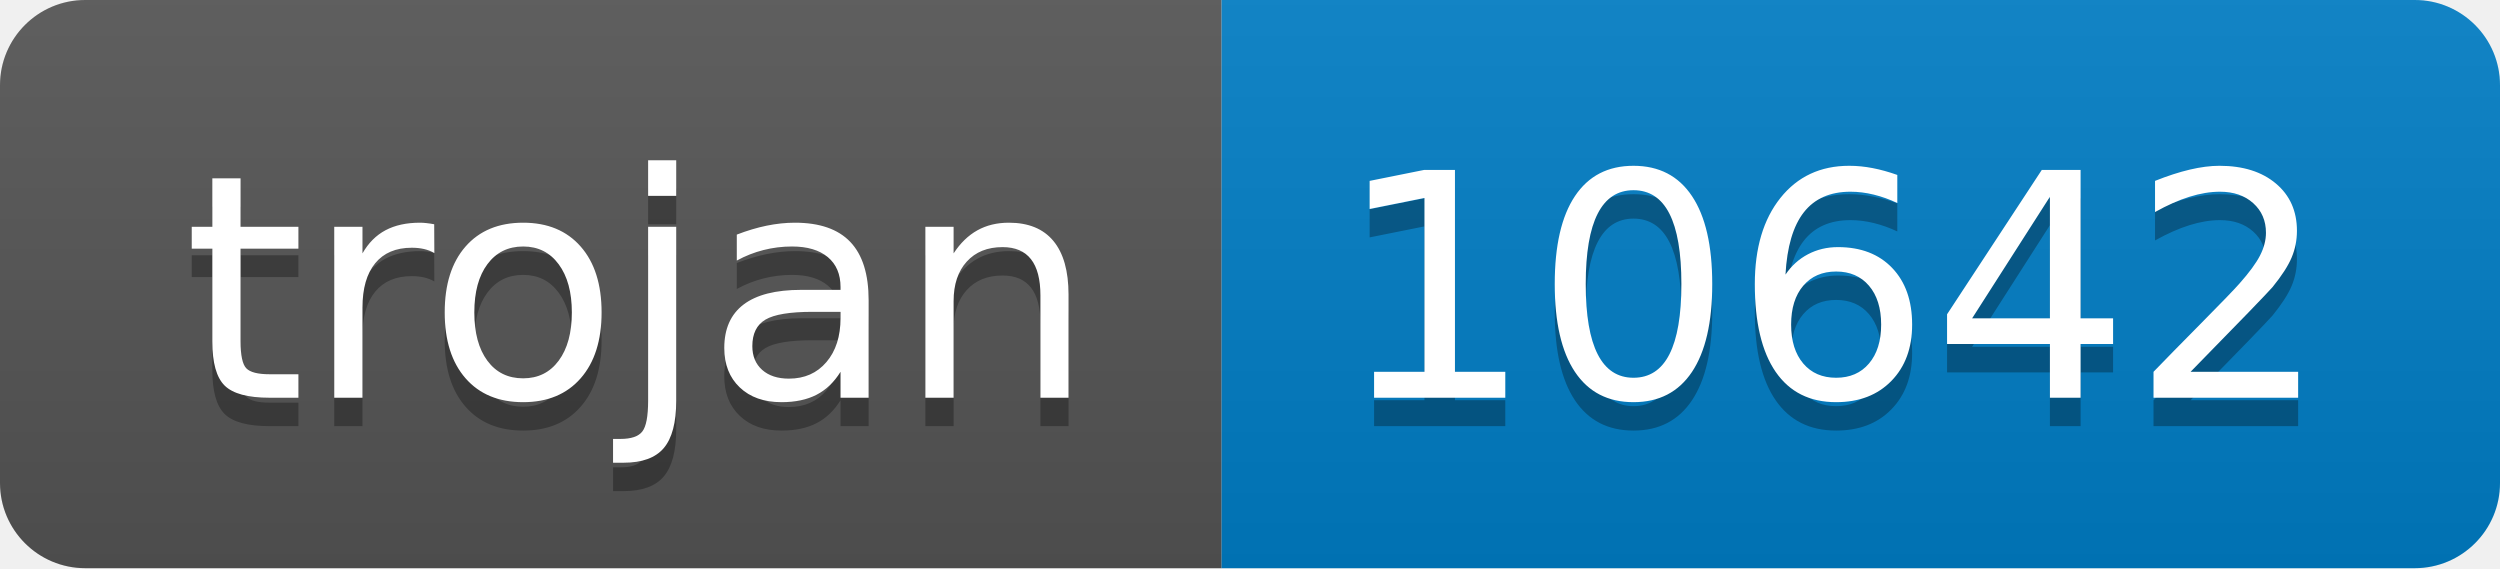
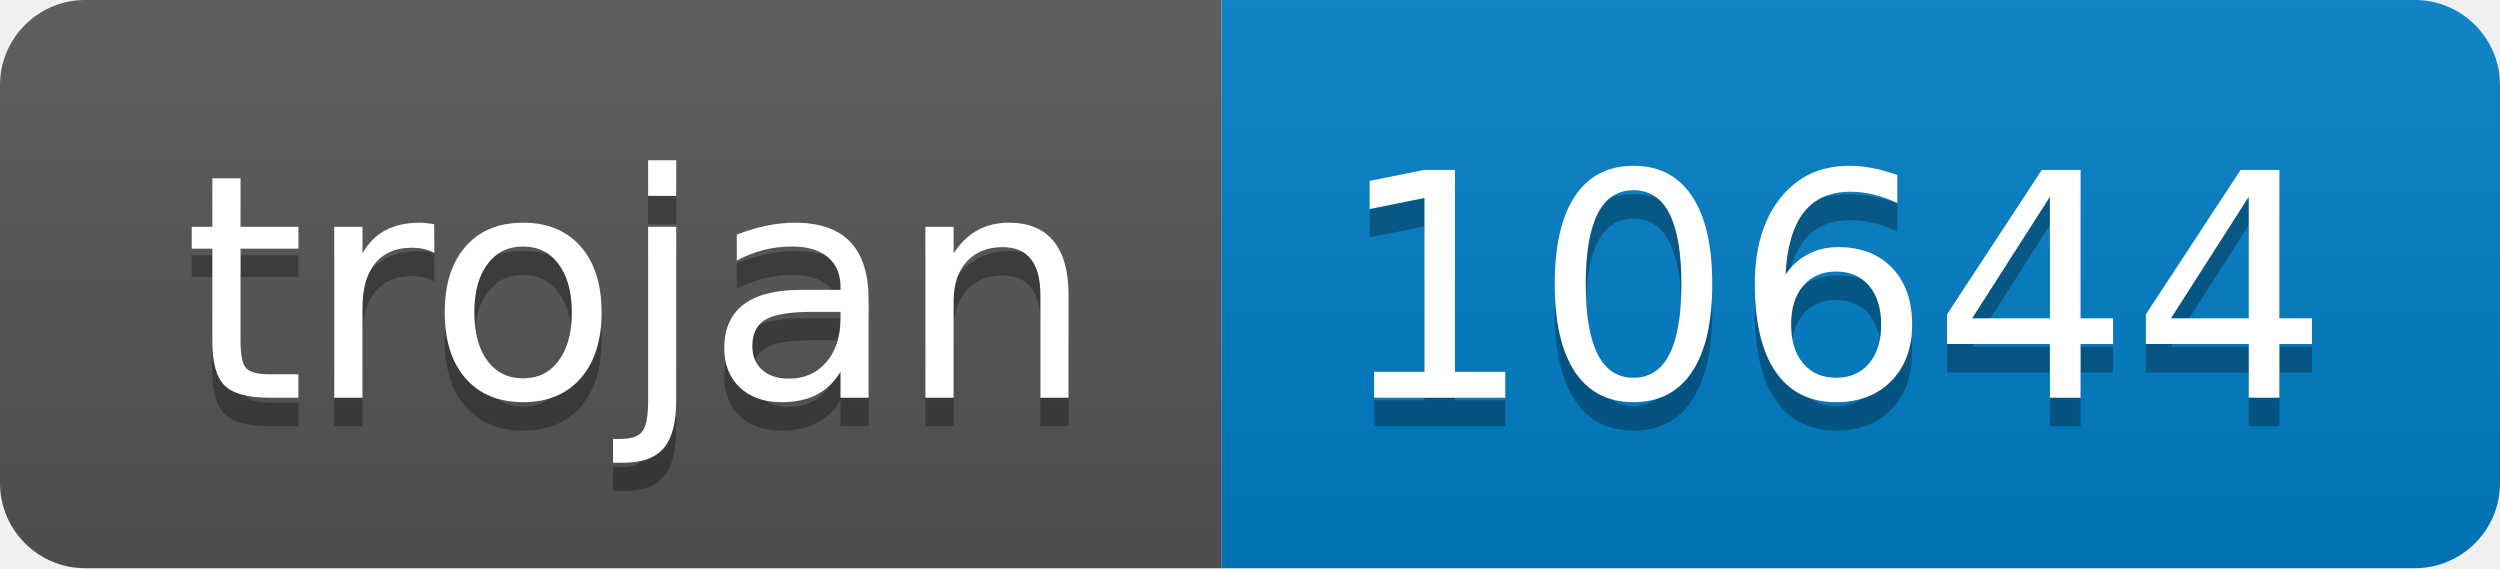
- <svg xmlns="http://www.w3.org/2000/svg" width="88" height="20" role="img" aria-label="trojan: 10642">
+ <svg xmlns="http://www.w3.org/2000/svg" width="88" height="20" role="img" aria-label="trojan: 10644">
  <linearGradient id="s" x2="0" y2="100%">
    <stop offset="0" stop-color="#bbb" stop-opacity=".1" />
    <stop offset="1" stop-opacity=".1" />
  </linearGradient>
  <clipPath id="r">
    <rect width="88" height="20" rx="3" fill="#fff" />
  </clipPath>
  <g clip-path="url(#r)">
    <rect width="43" height="20" fill="#555" />
    <rect x="43" width="45" height="20" fill="#007ec6" />
    <rect width="88" height="20" fill="url(#s)" />
  </g>
  <g fill="#fff" text-anchor="middle" font-family="Verdana,Geneva,DejaVu Sans,sans-serif" text-rendering="geometricPrecision" font-size="110">
    <text aria-hidden="true" x="225" y="150" fill="#010101" fill-opacity=".3" transform="scale(.1)" textLength="330">trojan</text>
    <text x="225" y="140" transform="scale(.1)" fill="#fff" textLength="330">trojan</text>
-     <text aria-hidden="true" x="645" y="150" fill="#010101" fill-opacity=".3" transform="scale(.1)" textLength="350">10642</text>
-     <text x="645" y="140" transform="scale(.1)" fill="#fff" textLength="350">10642</text>
+     <text aria-hidden="true" x="645" y="150" fill="#010101" fill-opacity=".3" transform="scale(.1)" textLength="350">10644</text>
+     <text x="645" y="140" transform="scale(.1)" fill="#fff" textLength="350">10644</text>
  </g>
</svg>
